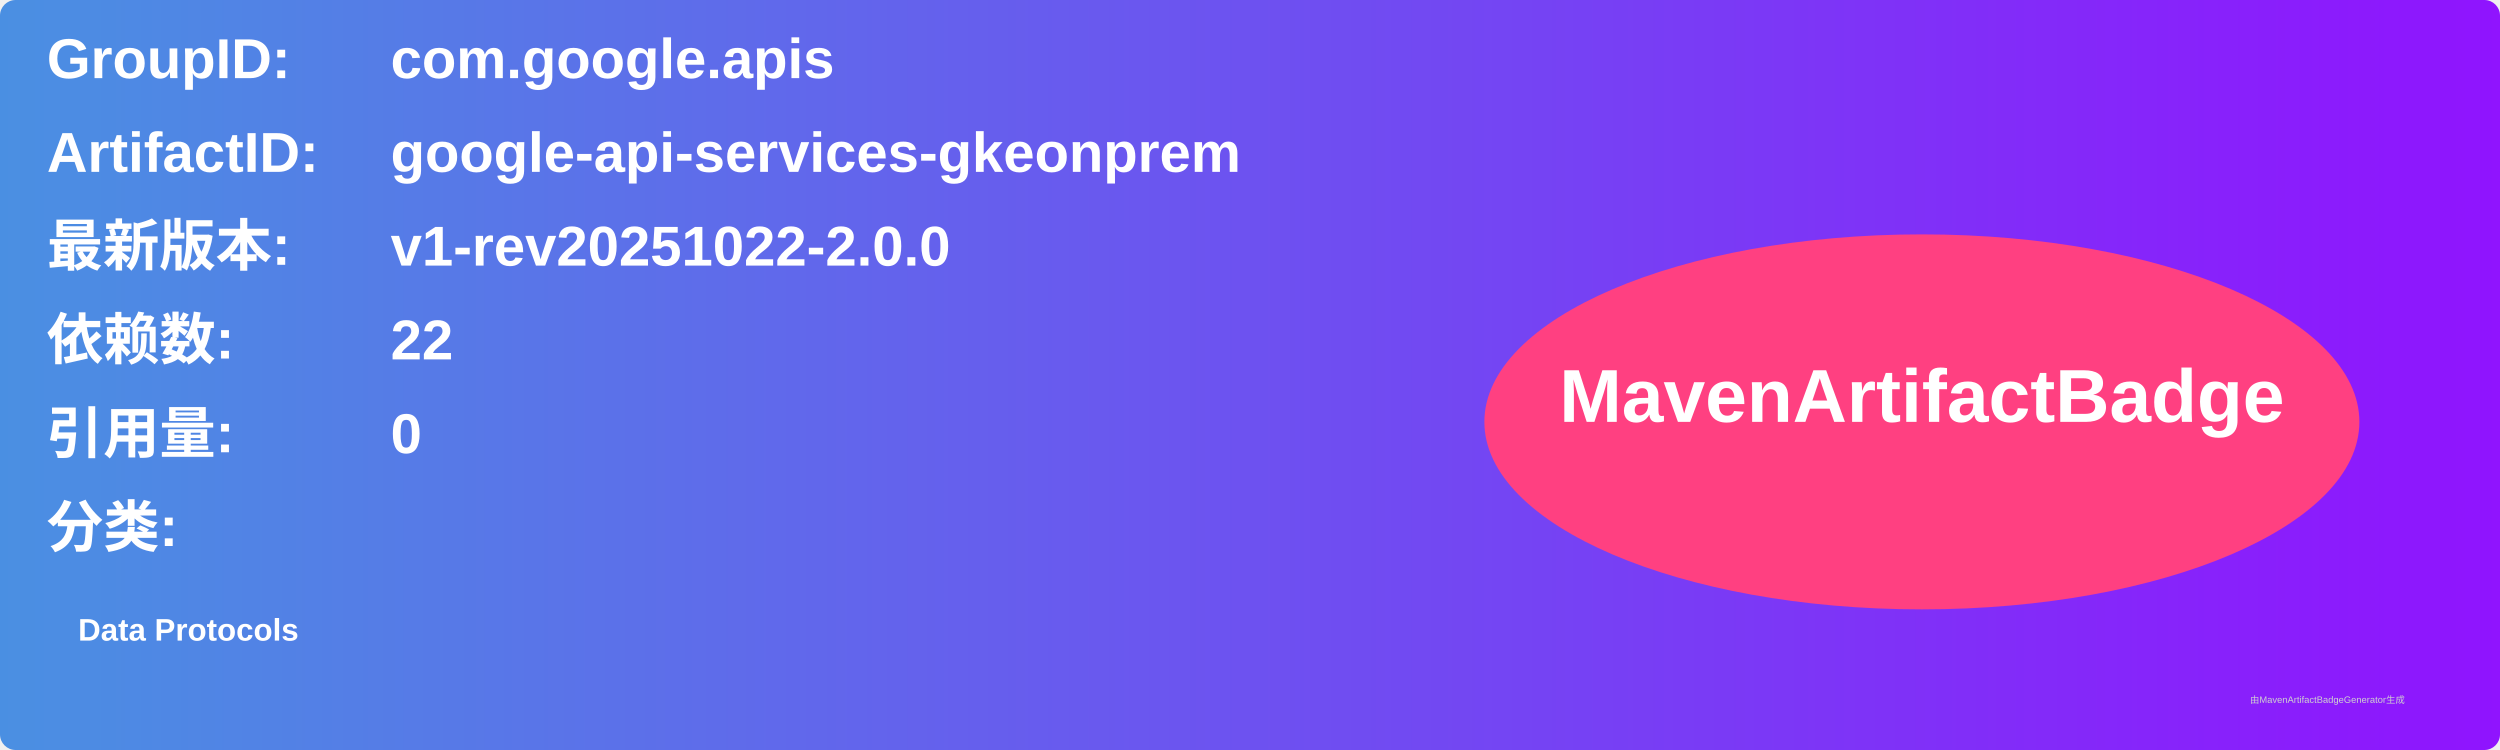
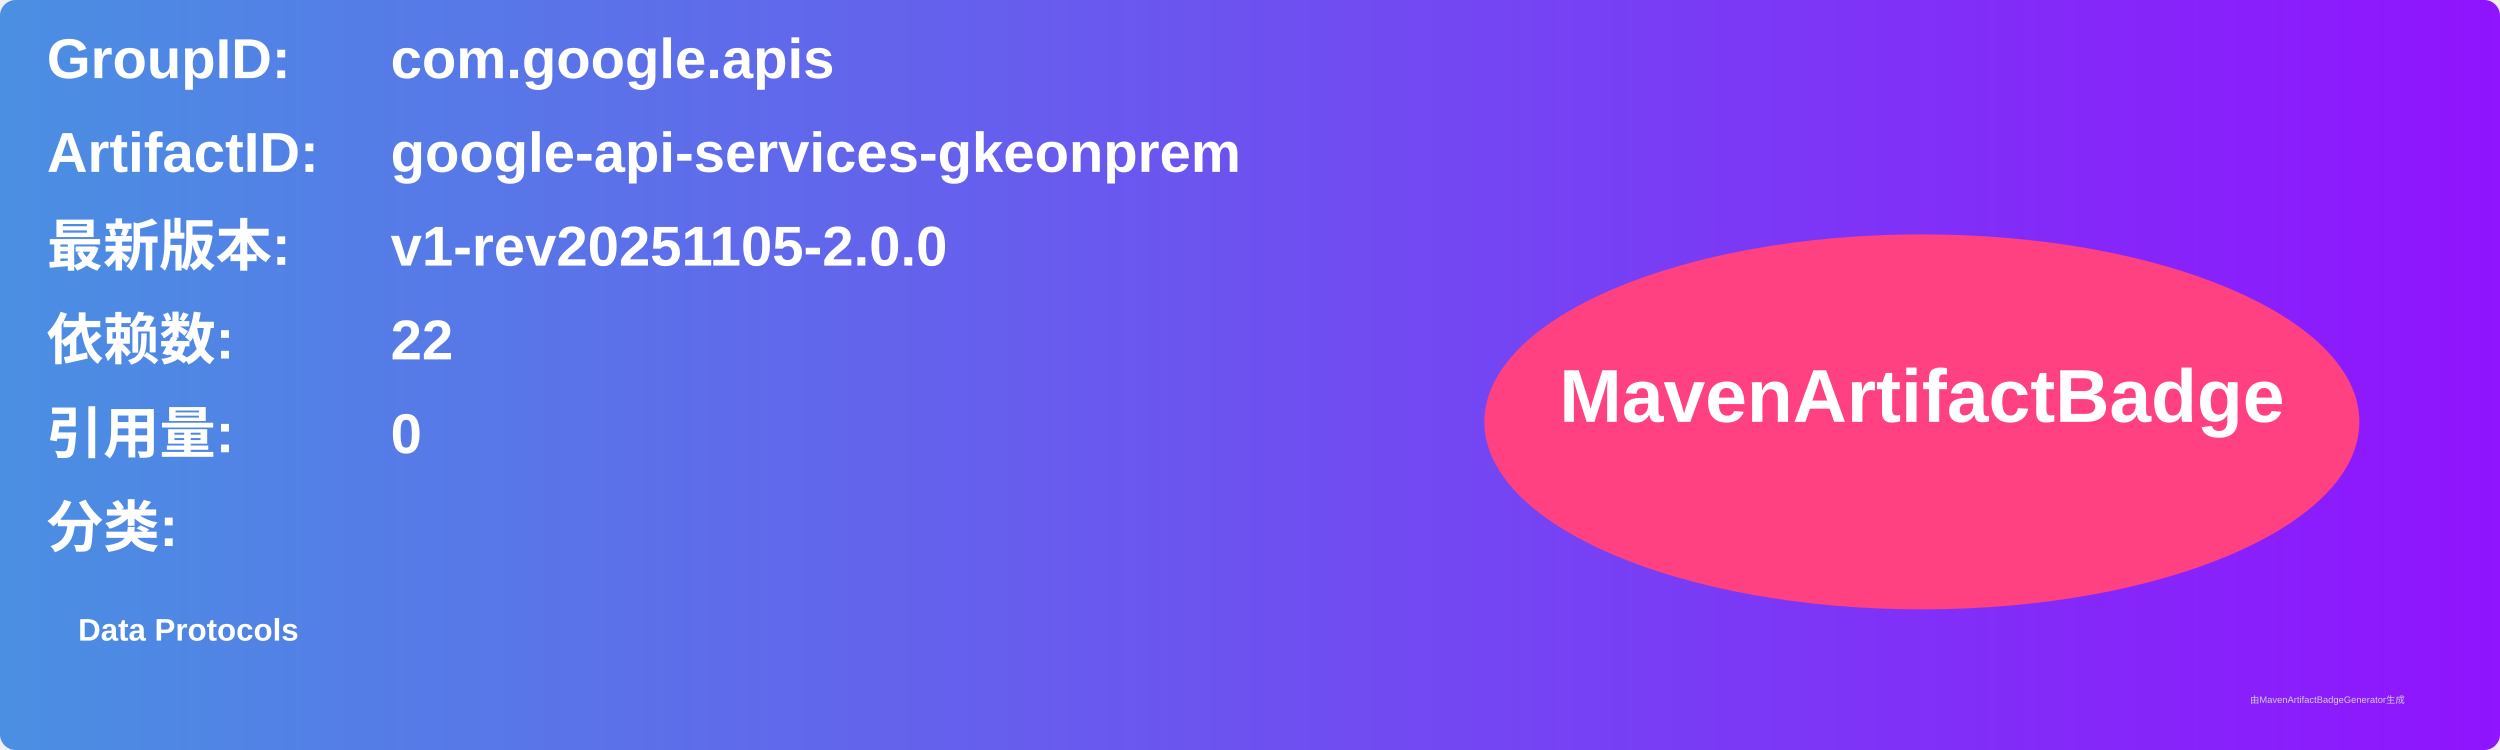
<svg xmlns="http://www.w3.org/2000/svg" width="800" height="240" viewBox="0 0 800 240">
  <linearGradient id="grad" x1="0%" y1="0%" x2="100%" y2="0%">
    <stop offset="0%" stop-color="#4a90e2" />
    <stop offset="100%" stop-color="#9013fe" />
  </linearGradient>
  <rect width="100%" height="100%" rx="5" ry="5" fill="url(#grad)" />
  <g transform="translate(15, 15)">
    <text x="0" y="10" font-family="Arial" font-size="18" fill="white" font-weight="bold" width="260">GroupID:</text>
    <text x="110" y="10" font-family="Arial" font-size="18" fill="white" font-weight="bold" width="460">com.google.apis</text>
    <text x="0" y="40" font-family="Arial" font-size="18" fill="white" font-weight="bold" width="260">ArtifactID:</text>
    <text x="110" y="40" font-family="Arial" font-size="18" fill="white" font-weight="bold" width="460">google-api-services-gkeonprem</text>
    <text x="0" y="70" font-family="Arial" font-size="18" fill="white" font-weight="bold">最新版本:</text>
    <text x="110" y="70" font-family="Arial" font-size="18" fill="white" font-weight="bold">
-       <tspan font-weight="bold">v1-rev20251022-2.0.0</tspan>
+       <tspan font-weight="bold">v1-rev20251105-2.0.0</tspan>
    </text>
    <text x="0" y="100" font-family="Arial" font-size="18" fill="white" font-weight="bold">依赖数: </text>
    <text x="110" y="100" font-family="Arial" font-size="18" fill="white">
      <tspan font-weight="bold">22</tspan>
    </text>
    <text x="0" y="130" font-family="Arial" font-size="18" fill="white" font-weight="bold">引用量: </text>
    <text x="110" y="130" font-family="Arial" font-size="18" fill="white">
      <tspan font-weight="bold">0</tspan>
    </text>
    <text x="0" y="160" font-family="Arial" font-size="18" fill="white" font-weight="bold">分类:</text>
    <text x="10" y="190" font-family="Arial" font-size="10" fill="white">
      <tspan font-weight="bold">Data Protocols</tspan>
    </text>
    <ellipse cx="600" cy="120" rx="140" ry="60" fill="#ff4081" />
    <text x="600" y="120" text-anchor="middle" font-family="Arial" font-size="24" fill="white" font-weight="bold">MavenArtifactBadge</text>
  </g>
  <text x="720" y="225" font-family="Arial" font-size="3" fill="#d0d0d0">由MavenArtifactBadgeGenerator生成</text>
</svg>
